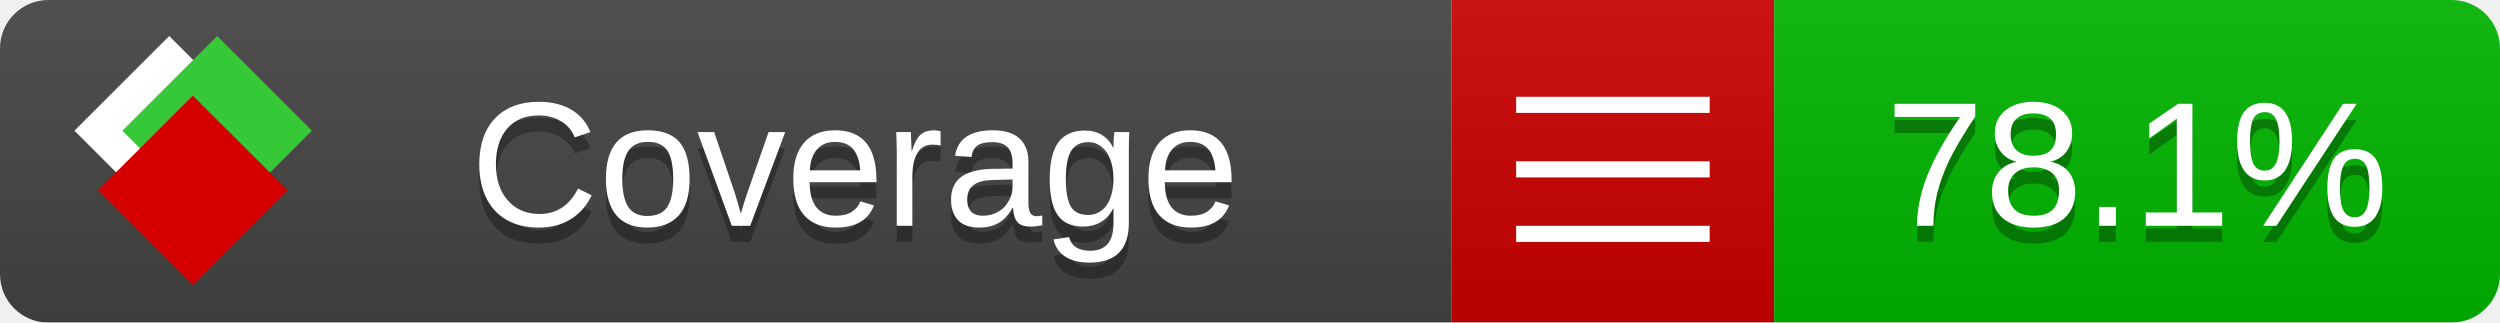
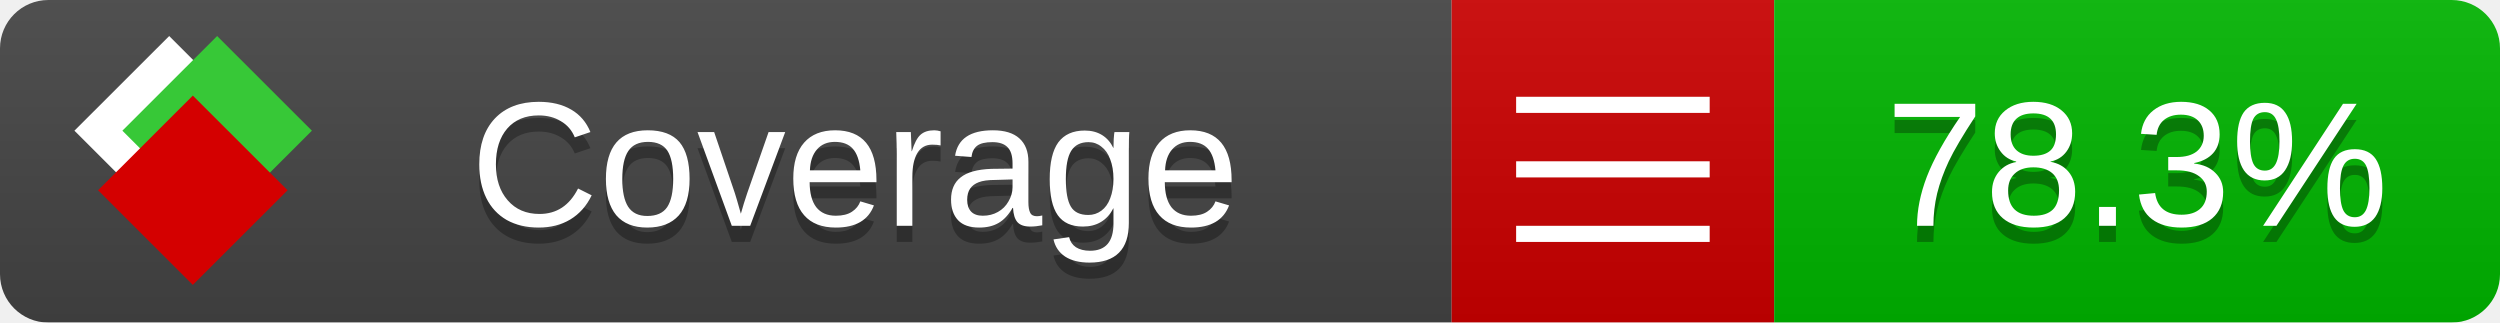
<svg xmlns="http://www.w3.org/2000/svg" xmlns:xlink="http://www.w3.org/1999/xlink" width="155" height="20">
  <style type="text/css">
          
            @keyframes fade1 {
                0% { visibility: visible; opacity: 1; }
               23% { visibility: visible; opacity: 1; }
               25% { visibility: hidden; opacity: 0; }
               48% { visibility: hidden; opacity: 0; }
               50% { visibility: hidden; opacity: 0; }
               73% { visibility: hidden; opacity: 0; }
               75% { visibility: hidden; opacity: 0; }
               98% { visibility: hidden; opacity: 0; }
              100% { visibility: visible; opacity: 1; }
            }
            @keyframes fade2 {
                0% { visibility: hidden; opacity: 0; }
               23% { visibility: hidden; opacity: 0; }
               25% { visibility: visible; opacity: 1; }
               48% { visibility: visible; opacity: 1; }
               50% { visibility: hidden; opacity: 0; }
               73% { visibility: hidden; opacity: 0; }
               75% { visibility: hidden; opacity: 0; }
               98% { visibility: hidden; opacity: 0; }
              100% { visibility: hidden; opacity: 0; }
            }
            @keyframes fade3 {
                0% { visibility: hidden; opacity: 0; }
               23% { visibility: hidden; opacity: 0; }
               25% { visibility: hidden; opacity: 0; }
               48% { visibility: hidden; opacity: 0; }
               50% { visibility: visible; opacity: 1; }
               73% { visibility: visible; opacity: 1; }
               75% { visibility: hidden; opacity: 0; }
               98% { visibility: hidden; opacity: 0; }
              100% { visibility: hidden; opacity: 0; }
            }
            @keyframes fade4 {
                0% { visibility: hidden; opacity: 0; }
               23% { visibility: hidden; opacity: 0; }
               25% { visibility: hidden; opacity: 0; }
               48% { visibility: hidden; opacity: 0; }
               50% { visibility: hidden; opacity: 0; }
               73% { visibility: hidden; opacity: 0; }
               75% { visibility: visible; opacity: 1; }
               98% { visibility: visible; opacity: 1; }
              100% { visibility: hidden; opacity: 0; }
            }
            .linecoverage {
                animation-duration: 15s;
                animation-name: fade1;
                animation-iteration-count: infinite;
            }
            .branchcoverage {
                animation-duration: 15s;
                animation-name: fade2;
                animation-iteration-count: infinite;
            }
            .methodcoverage {
                animation-duration: 15s;
                animation-name: fade3;
                animation-iteration-count: infinite;
            }
            .fullmethodcoverage {
                animation-duration: 15s;
                animation-name: fade4;
                animation-iteration-count: infinite;
            }
          
    </style>
  <defs>
    <linearGradient id="gradient" x2="0" y2="100%">
      <stop offset="0" stop-color="#bbb" stop-opacity=".1" />
      <stop offset="1" stop-opacity=".1" />
    </linearGradient>
    <linearGradient id="c">
      <stop offset="0" stop-color="#d40000" />
      <stop offset="1" stop-color="#ff2a2a" />
    </linearGradient>
    <linearGradient id="a">
      <stop offset="0" stop-color="#e0e0de" />
      <stop offset="1" stop-color="#fff" />
    </linearGradient>
    <linearGradient id="b">
      <stop offset="0" stop-color="#37c837" />
      <stop offset="1" stop-color="#217821" />
    </linearGradient>
    <linearGradient xlink:href="#a" id="e" x1="106.44" x2="69.96" y1="-11.96" y2="-46.84" gradientTransform="matrix(-.8426 -.00045 -.00045 -.8426 -94.27 -75.82)" gradientUnits="userSpaceOnUse" />
    <linearGradient xlink:href="#b" id="f" x1="56.19" x2="77.97" y1="-23.45" y2="10.62" gradientTransform="matrix(.8426 .00045 .00045 .8426 94.27 75.82)" gradientUnits="userSpaceOnUse" />
    <linearGradient xlink:href="#c" id="g" x1="79.98" x2="132.9" y1="10.79" y2="10.79" gradientTransform="matrix(.8426 .00045 .00045 .8426 94.27 75.82)" gradientUnits="userSpaceOnUse" />
    <mask id="mask">
      <rect width="155" height="20" rx="3" fill="#fff" />
    </mask>
    <g id="icon" transform="matrix(.04486 0 0 .04481 -.48 -.63)">
      <rect width="52.92" height="52.92" x="-109.72" y="-27.13" fill="url(#e)" transform="rotate(-135)" />
      <rect width="52.92" height="52.92" x="70.19" y="-39.18" fill="url(#f)" transform="rotate(45)" />
      <rect width="52.92" height="52.92" x="80.05" y="-15.74" fill="url(#g)" transform="rotate(45)" />
    </g>
  </defs>
  <g mask="url(#mask)">
    <rect x="0" y="0" width="90" height="20" fill="#444" />
    <rect x="90" y="0" width="20" height="20" fill="#c00" />
    <rect x="110" y="0" width="45" height="20" fill="#00B600" />
    <rect x="0" y="0" width="155" height="20" fill="url(#gradient)" />
  </g>
  <g>
    <path class="" stroke="#fff" d="M94 6.5 h12 M94 10.5 h12 M94 14.5 h12" />
  </g>
  <g fill="#fff" text-anchor="middle" font-family="Verdana,Arial,Geneva,sans-serif" font-size="11">
    <a xlink:href="https://github.com/danielpalme/ReportGenerator" target="_top">
      <use xlink:href="#icon" transform="translate(3,1) scale(3.5)" />
    </a>
    <text x="53" y="15" fill="#010101" fill-opacity=".3">Coverage</text>
    <text x="53" y="14" fill="#fff">Coverage</text>
-     <text class="" x="132.5" y="15" fill="#010101" fill-opacity=".3">78.1%</text>
-     <text class="" x="132.5" y="14">78.1%</text>
+     <text class="" x="132.5" y="15" fill="#010101" fill-opacity=".3">78.3%</text>
+     <text class="" x="132.5" y="14">78.3%</text>
  </g>
  <g>
    <rect class="" x="90" y="0" width="65" height="20" fill-opacity="0" />
  </g>
</svg>
